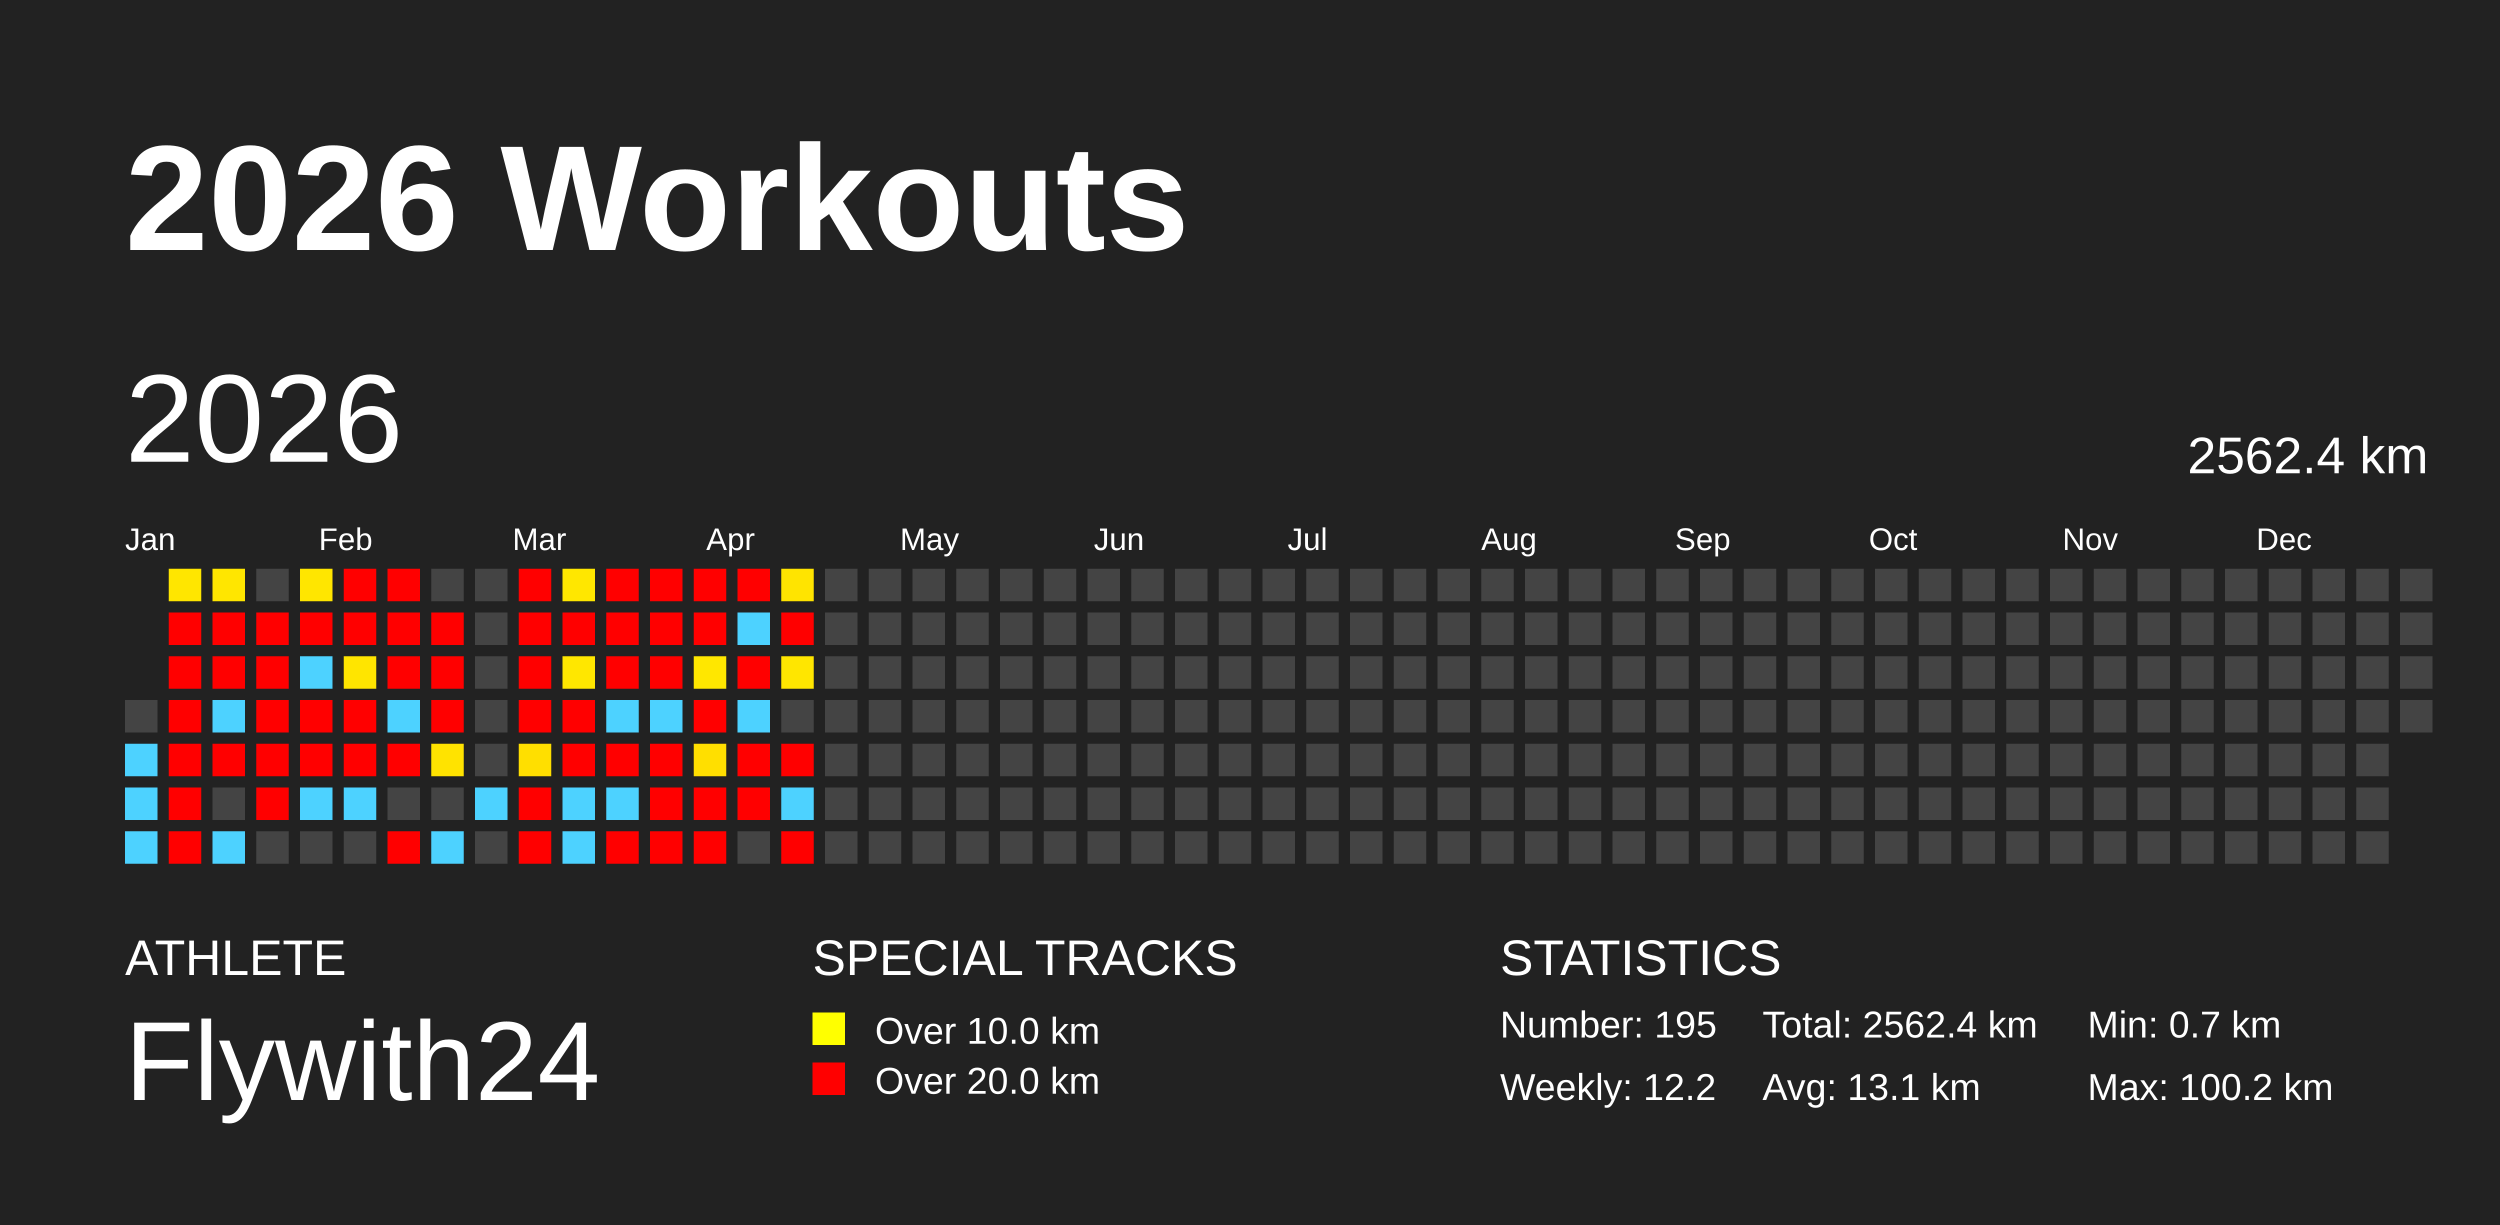
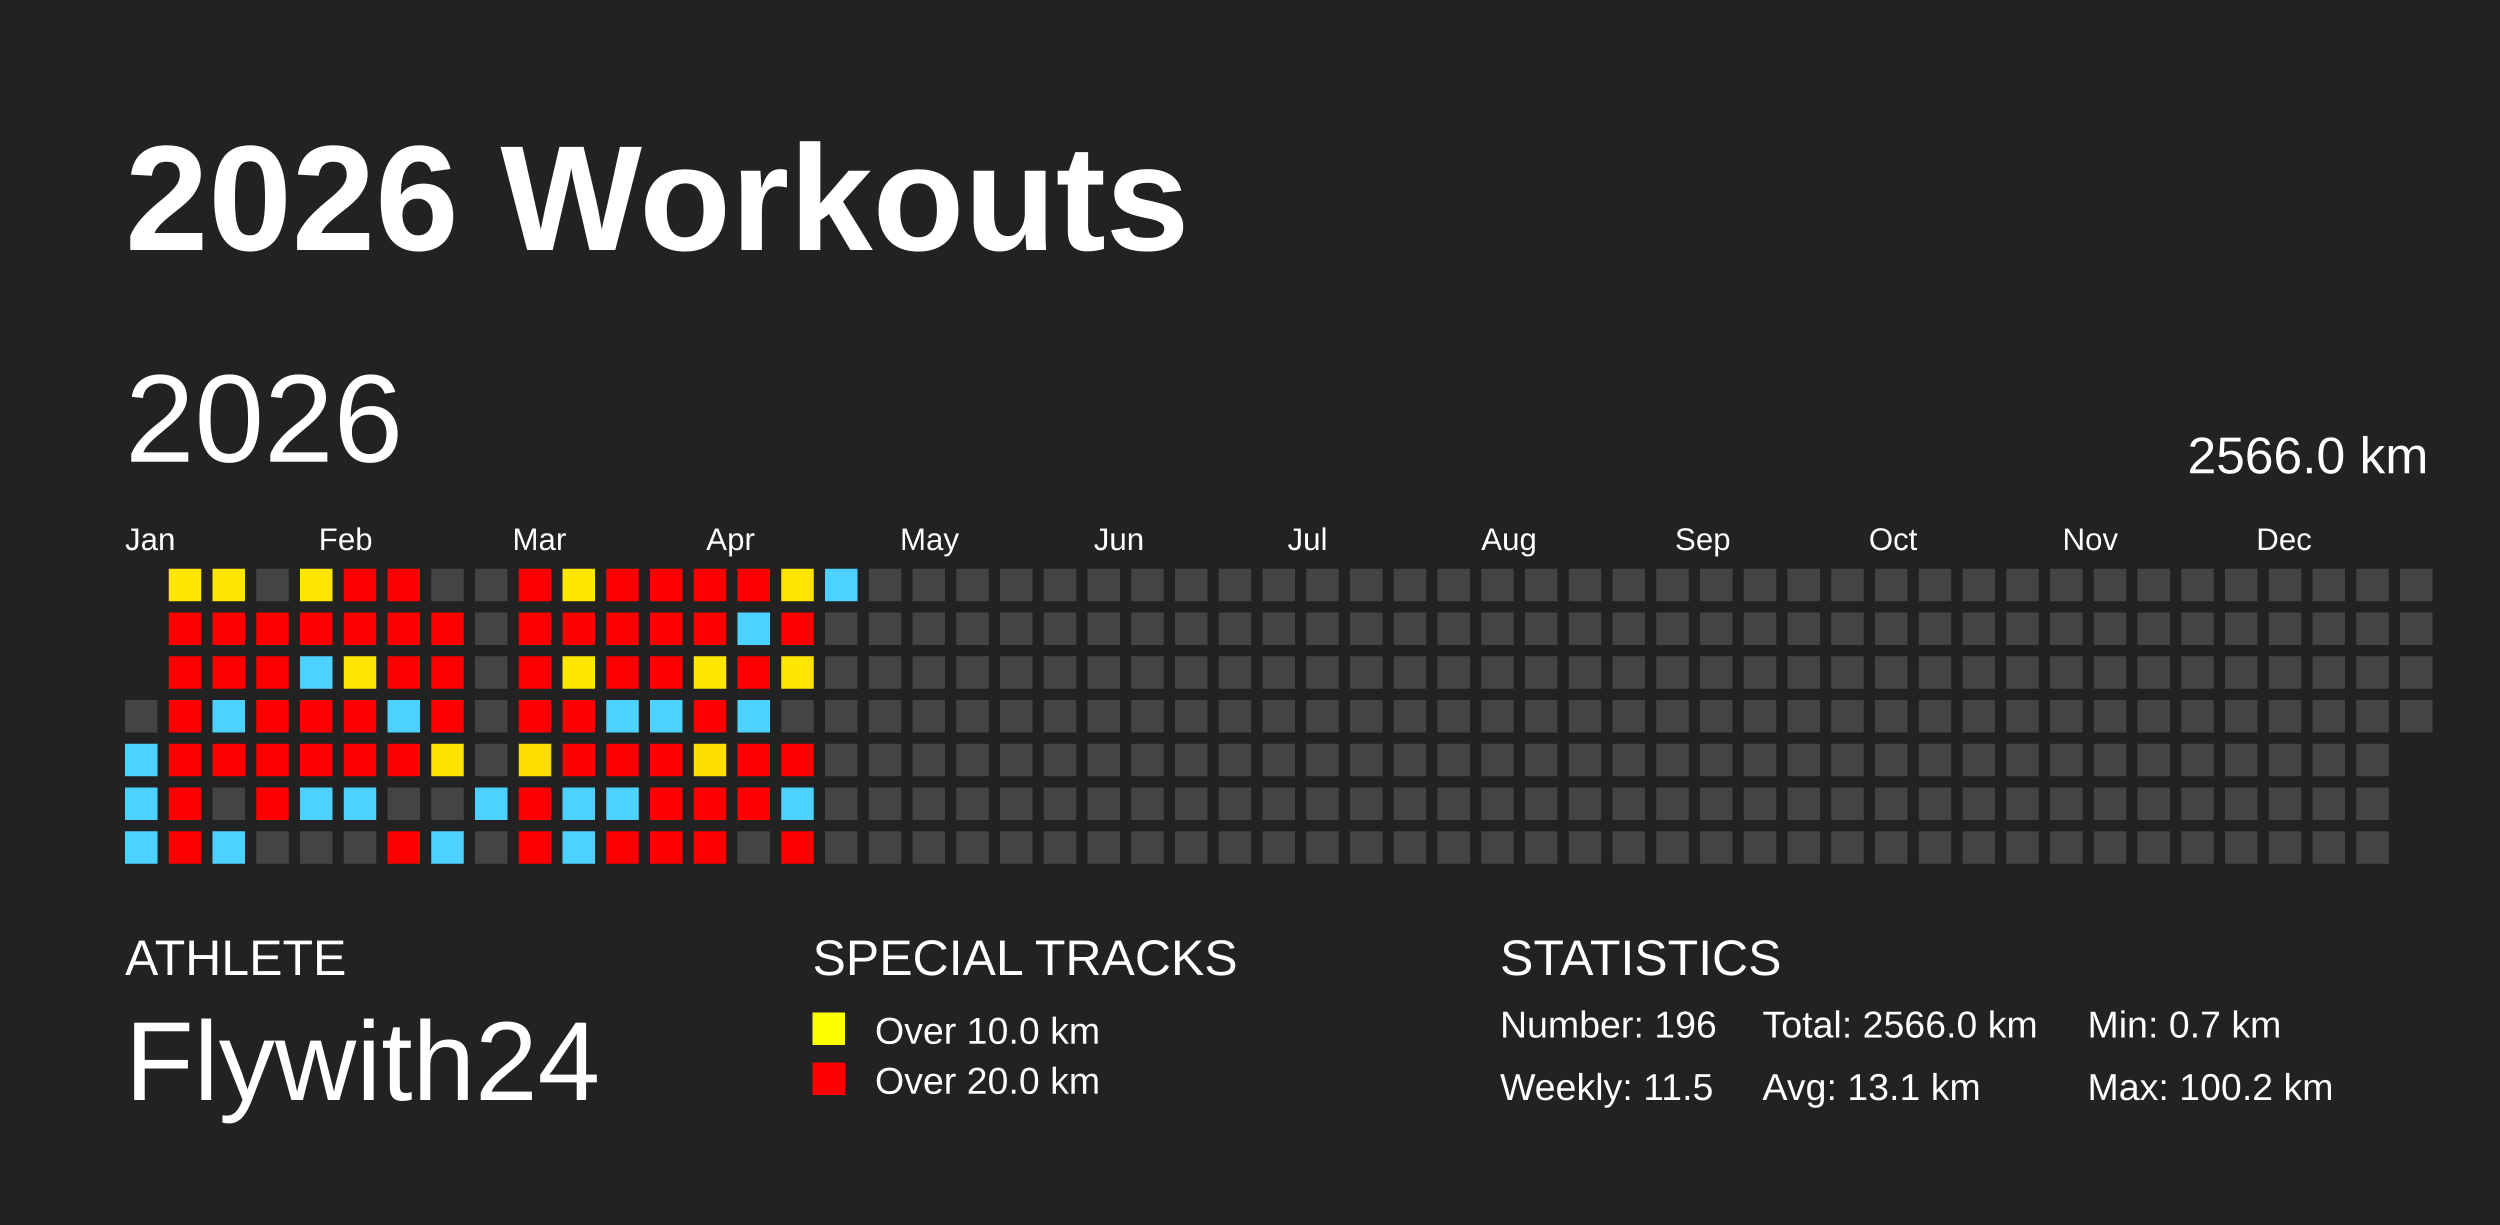
<svg xmlns="http://www.w3.org/2000/svg" baseProfile="full" height="98mm" version="1.1" viewBox="0,0,200,98" width="200mm">
  <defs />
  <rect fill="#222222" height="98" width="200" x="0" y="0" />
  <text fill="#FFFFFF" style="font-size:12px; font-family:Arial; font-weight:bold;" x="10" y="20">2026 Workouts</text>
  <text fill="#FFFFFF" style="font-size:4px; font-family:Arial" x="10" y="78">ATHLETE</text>
  <text fill="#FFFFFF" style="font-size:9px; font-family:Arial" x="10" y="88">Flywith24</text>
  <text fill="#FFFFFF" style="font-size:4px; font-family:Arial" x="65" y="78">SPECIAL TRACKS</text>
  <rect fill="yellow" height="2.6" width="2.6" x="65" y="81" />
  <text fill="#FFFFFF" style="font-size:3px; font-family:Arial" x="70" y="83.5">Over 10.0 km</text>
  <rect fill="red" height="2.6" width="2.6" x="65" y="85" />
  <text fill="#FFFFFF" style="font-size:3px; font-family:Arial" x="70" y="87.5">Over 20.0 km</text>
  <text fill="#FFFFFF" style="font-size:4px; font-family:Arial" x="120" y="78">STATISTICS</text>
-   <text fill="#FFFFFF" style="font-size:3px; font-family:Arial" x="120" y="83">Number: 195</text>
-   <text fill="#FFFFFF" style="font-size:3px; font-family:Arial" x="120" y="88">Weekly: 12.2</text>
-   <text fill="#FFFFFF" style="font-size:3px; font-family:Arial" x="141" y="83">Total: 2562.4 km</text>
+   <text fill="#FFFFFF" style="font-size:3px; font-family:Arial" x="120" y="83">Number: 196</text>
+   <text fill="#FFFFFF" style="font-size:3px; font-family:Arial" x="120" y="88">Weekly: 11.5</text>
+   <text fill="#FFFFFF" style="font-size:3px; font-family:Arial" x="141" y="83">Total: 2566.0 km</text>
  <text fill="#FFFFFF" style="font-size:3px; font-family:Arial" x="141" y="88">Avg: 13.1 km</text>
  <text fill="#FFFFFF" style="font-size:3px; font-family:Arial" x="167" y="83">Min: 0.7 km</text>
  <text fill="#FFFFFF" style="font-size:3px; font-family:Arial" x="167" y="88">Max: 100.2 km</text>
  <text dominant-baseline="hanging" fill="#FFFFFF" style="font-size:10.0px; font-family:Arial;" x="10" y="30">2026</text>
-   <text dominant-baseline="hanging" fill="#FFFFFF" style="font-size:4.125px; font-family:Arial;" x="175" y="35">2562.4 km</text>
+   <text dominant-baseline="hanging" fill="#FFFFFF" style="font-size:4.125px; font-family:Arial;" x="175" y="35">2566.0 km</text>
  <text fill="#FFFFFF" style="font-size:2.5px; font-family:Arial" x="10.0" y="44">Jan</text>
  <text fill="#FFFFFF" style="font-size:2.5px; font-family:Arial" x="25.5" y="44">Feb</text>
  <text fill="#FFFFFF" style="font-size:2.5px; font-family:Arial" x="41.0" y="44">Mar</text>
  <text fill="#FFFFFF" style="font-size:2.5px; font-family:Arial" x="56.5" y="44">Apr</text>
  <text fill="#FFFFFF" style="font-size:2.5px; font-family:Arial" x="72.0" y="44">May</text>
  <text fill="#FFFFFF" style="font-size:2.5px; font-family:Arial" x="87.5" y="44">Jun</text>
  <text fill="#FFFFFF" style="font-size:2.5px; font-family:Arial" x="103.0" y="44">Jul</text>
  <text fill="#FFFFFF" style="font-size:2.5px; font-family:Arial" x="118.5" y="44">Aug</text>
  <text fill="#FFFFFF" style="font-size:2.5px; font-family:Arial" x="134.0" y="44">Sep</text>
  <text fill="#FFFFFF" style="font-size:2.5px; font-family:Arial" x="149.5" y="44">Oct</text>
  <text fill="#FFFFFF" style="font-size:2.5px; font-family:Arial" x="165.0" y="44">Nov</text>
  <text fill="#FFFFFF" style="font-size:2.5px; font-family:Arial" x="180.5" y="44">Dec</text>
  <rect fill="#444444" height="2.6" width="2.6" x="10.0" y="56.0" />
  <rect fill="#4dd2ff" height="2.6" width="2.6" x="10.0" y="59.5" />
  <rect fill="#4dd2ff" height="2.6" width="2.6" x="10.0" y="63.0" />
  <rect fill="#4dd2ff" height="2.6" width="2.6" x="10.0" y="66.5" />
  <rect fill="#ffe600" height="2.6" width="2.6" x="13.5" y="45.5" />
  <rect fill="red" height="2.6" width="2.6" x="13.5" y="49.0" />
  <rect fill="red" height="2.6" width="2.6" x="13.5" y="52.5" />
  <rect fill="red" height="2.6" width="2.6" x="13.5" y="56.0" />
  <rect fill="red" height="2.6" width="2.6" x="13.5" y="59.5" />
  <rect fill="red" height="2.6" width="2.6" x="13.5" y="63.0" />
  <rect fill="red" height="2.6" width="2.6" x="13.5" y="66.5" />
  <rect fill="#ffe600" height="2.6" width="2.6" x="17.0" y="45.5" />
  <rect fill="red" height="2.6" width="2.6" x="17.0" y="49.0" />
  <rect fill="red" height="2.6" width="2.6" x="17.0" y="52.5" />
  <rect fill="#4dd2ff" height="2.6" width="2.6" x="17.0" y="56.0" />
  <rect fill="red" height="2.6" width="2.6" x="17.0" y="59.5" />
  <rect fill="#444444" height="2.6" width="2.6" x="17.0" y="63.0" />
  <rect fill="#4dd2ff" height="2.6" width="2.6" x="17.0" y="66.5" />
  <rect fill="#444444" height="2.6" width="2.6" x="20.5" y="45.5" />
  <rect fill="red" height="2.6" width="2.6" x="20.5" y="49.0" />
  <rect fill="red" height="2.6" width="2.6" x="20.5" y="52.5" />
  <rect fill="red" height="2.6" width="2.6" x="20.5" y="56.0" />
  <rect fill="red" height="2.6" width="2.6" x="20.5" y="59.5" />
  <rect fill="red" height="2.6" width="2.6" x="20.5" y="63.0" />
  <rect fill="#444444" height="2.6" width="2.6" x="20.5" y="66.5" />
  <rect fill="#ffe600" height="2.6" width="2.6" x="24.0" y="45.5" />
  <rect fill="red" height="2.6" width="2.6" x="24.0" y="49.0" />
  <rect fill="#4dd2ff" height="2.6" width="2.6" x="24.0" y="52.5" />
  <rect fill="red" height="2.6" width="2.6" x="24.0" y="56.0" />
  <rect fill="red" height="2.6" width="2.6" x="24.0" y="59.5" />
  <rect fill="#4dd2ff" height="2.6" width="2.6" x="24.0" y="63.0" />
  <rect fill="#444444" height="2.6" width="2.6" x="24.0" y="66.5" />
  <rect fill="red" height="2.6" width="2.6" x="27.5" y="45.5" />
  <rect fill="red" height="2.6" width="2.6" x="27.5" y="49.0" />
  <rect fill="#ffe500" height="2.6" width="2.6" x="27.5" y="52.5" />
  <rect fill="red" height="2.6" width="2.6" x="27.5" y="56.0" />
  <rect fill="red" height="2.6" width="2.6" x="27.5" y="59.5" />
  <rect fill="#4dd2ff" height="2.6" width="2.6" x="27.5" y="63.0" />
  <rect fill="#444444" height="2.6" width="2.6" x="27.5" y="66.5" />
  <rect fill="red" height="2.6" width="2.6" x="31.0" y="45.5" />
  <rect fill="red" height="2.6" width="2.6" x="31.0" y="49.0" />
  <rect fill="red" height="2.6" width="2.6" x="31.0" y="52.5" />
  <rect fill="#4dd2ff" height="2.6" width="2.6" x="31.0" y="56.0" />
  <rect fill="red" height="2.6" width="2.6" x="31.0" y="59.5" />
  <rect fill="#444444" height="2.6" width="2.6" x="31.0" y="63.0" />
  <rect fill="red" height="2.6" width="2.6" x="31.0" y="66.5" />
  <rect fill="#444444" height="2.6" width="2.6" x="34.5" y="45.5" />
  <rect fill="red" height="2.6" width="2.6" x="34.5" y="49.0" />
  <rect fill="red" height="2.6" width="2.6" x="34.5" y="52.5" />
  <rect fill="red" height="2.6" width="2.6" x="34.5" y="56.0" />
  <rect fill="#ffe300" height="2.6" width="2.6" x="34.5" y="59.5" />
  <rect fill="#444444" height="2.6" width="2.6" x="34.5" y="63.0" />
  <rect fill="#4dd2ff" height="2.6" width="2.6" x="34.5" y="66.5" />
  <rect fill="#444444" height="2.6" width="2.6" x="38.0" y="45.5" />
  <rect fill="#444444" height="2.6" width="2.6" x="38.0" y="49.0" />
  <rect fill="#444444" height="2.6" width="2.6" x="38.0" y="52.5" />
  <rect fill="#444444" height="2.6" width="2.6" x="38.0" y="56.0" />
  <rect fill="#444444" height="2.6" width="2.6" x="38.0" y="59.5" />
  <rect fill="#4dd2ff" height="2.6" width="2.6" x="38.0" y="63.0" />
  <rect fill="#444444" height="2.6" width="2.6" x="38.0" y="66.5" />
  <rect fill="red" height="2.6" width="2.6" x="41.5" y="45.5" />
  <rect fill="red" height="2.6" width="2.6" x="41.5" y="49.0" />
  <rect fill="red" height="2.6" width="2.6" x="41.5" y="52.5" />
  <rect fill="red" height="2.6" width="2.6" x="41.5" y="56.0" />
  <rect fill="#ffdf00" height="2.6" width="2.6" x="41.5" y="59.5" />
  <rect fill="red" height="2.6" width="2.6" x="41.5" y="63.0" />
  <rect fill="red" height="2.6" width="2.6" x="41.5" y="66.5" />
  <rect fill="#ffe700" height="2.6" width="2.6" x="45.0" y="45.5" />
  <rect fill="red" height="2.6" width="2.6" x="45.0" y="49.0" />
  <rect fill="#ffe700" height="2.6" width="2.6" x="45.0" y="52.5" />
  <rect fill="red" height="2.6" width="2.6" x="45.0" y="56.0" />
  <rect fill="red" height="2.6" width="2.6" x="45.0" y="59.5" />
  <rect fill="#4dd2ff" height="2.6" width="2.6" x="45.0" y="63.0" />
  <rect fill="#4dd2ff" height="2.6" width="2.6" x="45.0" y="66.5" />
  <rect fill="red" height="2.6" width="2.6" x="48.5" y="45.5" />
  <rect fill="red" height="2.6" width="2.6" x="48.5" y="49.0" />
  <rect fill="red" height="2.6" width="2.6" x="48.5" y="52.5" />
  <rect fill="#4dd2ff" height="2.6" width="2.6" x="48.5" y="56.0" />
  <rect fill="red" height="2.6" width="2.6" x="48.5" y="59.5" />
  <rect fill="#4dd2ff" height="2.6" width="2.6" x="48.5" y="63.0" />
  <rect fill="red" height="2.6" width="2.6" x="48.5" y="66.5" />
  <rect fill="red" height="2.6" width="2.6" x="52.0" y="45.5" />
  <rect fill="red" height="2.6" width="2.6" x="52.0" y="49.0" />
  <rect fill="red" height="2.6" width="2.6" x="52.0" y="52.5" />
  <rect fill="#4dd2ff" height="2.6" width="2.6" x="52.0" y="56.0" />
  <rect fill="red" height="2.6" width="2.6" x="52.0" y="59.5" />
  <rect fill="red" height="2.6" width="2.6" x="52.0" y="63.0" />
  <rect fill="red" height="2.6" width="2.6" x="52.0" y="66.5" />
  <rect fill="red" height="2.6" width="2.6" x="55.5" y="45.5" />
  <rect fill="red" height="2.6" width="2.6" x="55.5" y="49.0" />
  <rect fill="#ffe700" height="2.6" width="2.6" x="55.5" y="52.5" />
  <rect fill="red" height="2.6" width="2.6" x="55.5" y="56.0" />
  <rect fill="#ffdf00" height="2.6" width="2.6" x="55.5" y="59.5" />
  <rect fill="red" height="2.6" width="2.6" x="55.5" y="63.0" />
  <rect fill="red" height="2.6" width="2.6" x="55.5" y="66.5" />
  <rect fill="red" height="2.6" width="2.6" x="59.0" y="45.5" />
  <rect fill="#4dd2ff" height="2.6" width="2.6" x="59.0" y="49.0" />
  <rect fill="red" height="2.6" width="2.6" x="59.0" y="52.5" />
  <rect fill="#4dd2ff" height="2.6" width="2.6" x="59.0" y="56.0" />
  <rect fill="red" height="2.6" width="2.6" x="59.0" y="59.5" />
  <rect fill="red" height="2.6" width="2.6" x="59.0" y="63.0" />
  <rect fill="#444444" height="2.6" width="2.6" x="59.0" y="66.5" />
  <rect fill="#ffe400" height="2.6" width="2.6" x="62.5" y="45.5" />
  <rect fill="red" height="2.6" width="2.6" x="62.5" y="49.0" />
  <rect fill="#ffe600" height="2.6" width="2.6" x="62.5" y="52.5" />
  <rect fill="#444444" height="2.6" width="2.6" x="62.5" y="56.0" />
  <rect fill="red" height="2.6" width="2.6" x="62.5" y="59.5" />
  <rect fill="#4dd2ff" height="2.6" width="2.6" x="62.5" y="63.0" />
  <rect fill="red" height="2.6" width="2.6" x="62.5" y="66.5" />
-   <rect fill="#444444" height="2.6" width="2.6" x="66.0" y="45.5" />
+   <rect fill="#4dd2ff" height="2.6" width="2.6" x="66.0" y="45.5" />
  <rect fill="#444444" height="2.6" width="2.6" x="66.0" y="49.0" />
  <rect fill="#444444" height="2.6" width="2.6" x="66.0" y="52.5" />
  <rect fill="#444444" height="2.6" width="2.6" x="66.0" y="56.0" />
  <rect fill="#444444" height="2.6" width="2.6" x="66.0" y="59.5" />
  <rect fill="#444444" height="2.6" width="2.6" x="66.0" y="63.0" />
  <rect fill="#444444" height="2.6" width="2.6" x="66.0" y="66.5" />
  <rect fill="#444444" height="2.6" width="2.6" x="69.5" y="45.5" />
  <rect fill="#444444" height="2.6" width="2.6" x="69.5" y="49.0" />
  <rect fill="#444444" height="2.6" width="2.6" x="69.5" y="52.5" />
  <rect fill="#444444" height="2.6" width="2.6" x="69.5" y="56.0" />
  <rect fill="#444444" height="2.6" width="2.6" x="69.5" y="59.5" />
  <rect fill="#444444" height="2.6" width="2.6" x="69.5" y="63.0" />
  <rect fill="#444444" height="2.6" width="2.6" x="69.5" y="66.5" />
  <rect fill="#444444" height="2.6" width="2.6" x="73.0" y="45.5" />
  <rect fill="#444444" height="2.6" width="2.6" x="73.0" y="49.0" />
  <rect fill="#444444" height="2.6" width="2.6" x="73.0" y="52.5" />
  <rect fill="#444444" height="2.6" width="2.6" x="73.0" y="56.0" />
  <rect fill="#444444" height="2.6" width="2.6" x="73.0" y="59.5" />
  <rect fill="#444444" height="2.6" width="2.6" x="73.0" y="63.0" />
  <rect fill="#444444" height="2.6" width="2.6" x="73.0" y="66.5" />
  <rect fill="#444444" height="2.6" width="2.6" x="76.5" y="45.5" />
  <rect fill="#444444" height="2.6" width="2.6" x="76.5" y="49.0" />
  <rect fill="#444444" height="2.6" width="2.6" x="76.5" y="52.5" />
  <rect fill="#444444" height="2.6" width="2.6" x="76.5" y="56.0" />
  <rect fill="#444444" height="2.6" width="2.6" x="76.5" y="59.5" />
  <rect fill="#444444" height="2.6" width="2.6" x="76.5" y="63.0" />
  <rect fill="#444444" height="2.6" width="2.6" x="76.5" y="66.5" />
  <rect fill="#444444" height="2.6" width="2.6" x="80.0" y="45.5" />
  <rect fill="#444444" height="2.6" width="2.6" x="80.0" y="49.0" />
  <rect fill="#444444" height="2.6" width="2.6" x="80.0" y="52.5" />
  <rect fill="#444444" height="2.6" width="2.6" x="80.0" y="56.0" />
  <rect fill="#444444" height="2.6" width="2.6" x="80.0" y="59.5" />
  <rect fill="#444444" height="2.6" width="2.6" x="80.0" y="63.0" />
  <rect fill="#444444" height="2.6" width="2.6" x="80.0" y="66.5" />
  <rect fill="#444444" height="2.6" width="2.6" x="83.5" y="45.5" />
  <rect fill="#444444" height="2.6" width="2.6" x="83.5" y="49.0" />
  <rect fill="#444444" height="2.6" width="2.6" x="83.5" y="52.5" />
  <rect fill="#444444" height="2.6" width="2.6" x="83.5" y="56.0" />
  <rect fill="#444444" height="2.6" width="2.6" x="83.5" y="59.5" />
  <rect fill="#444444" height="2.6" width="2.6" x="83.5" y="63.0" />
  <rect fill="#444444" height="2.6" width="2.6" x="83.5" y="66.5" />
  <rect fill="#444444" height="2.6" width="2.6" x="87.0" y="45.5" />
  <rect fill="#444444" height="2.6" width="2.6" x="87.0" y="49.0" />
  <rect fill="#444444" height="2.6" width="2.6" x="87.0" y="52.5" />
  <rect fill="#444444" height="2.6" width="2.6" x="87.0" y="56.0" />
  <rect fill="#444444" height="2.6" width="2.6" x="87.0" y="59.5" />
  <rect fill="#444444" height="2.6" width="2.6" x="87.0" y="63.0" />
  <rect fill="#444444" height="2.6" width="2.6" x="87.0" y="66.5" />
  <rect fill="#444444" height="2.6" width="2.6" x="90.5" y="45.5" />
  <rect fill="#444444" height="2.6" width="2.6" x="90.5" y="49.0" />
  <rect fill="#444444" height="2.6" width="2.6" x="90.5" y="52.5" />
  <rect fill="#444444" height="2.6" width="2.6" x="90.5" y="56.0" />
  <rect fill="#444444" height="2.6" width="2.6" x="90.5" y="59.5" />
  <rect fill="#444444" height="2.6" width="2.6" x="90.5" y="63.0" />
  <rect fill="#444444" height="2.6" width="2.6" x="90.5" y="66.5" />
  <rect fill="#444444" height="2.6" width="2.6" x="94.0" y="45.5" />
  <rect fill="#444444" height="2.6" width="2.6" x="94.0" y="49.0" />
  <rect fill="#444444" height="2.6" width="2.6" x="94.0" y="52.5" />
  <rect fill="#444444" height="2.6" width="2.6" x="94.0" y="56.0" />
  <rect fill="#444444" height="2.6" width="2.6" x="94.0" y="59.5" />
  <rect fill="#444444" height="2.6" width="2.6" x="94.0" y="63.0" />
  <rect fill="#444444" height="2.6" width="2.6" x="94.0" y="66.5" />
  <rect fill="#444444" height="2.6" width="2.6" x="97.5" y="45.5" />
  <rect fill="#444444" height="2.6" width="2.6" x="97.5" y="49.0" />
  <rect fill="#444444" height="2.6" width="2.6" x="97.5" y="52.5" />
  <rect fill="#444444" height="2.6" width="2.6" x="97.5" y="56.0" />
  <rect fill="#444444" height="2.6" width="2.6" x="97.5" y="59.5" />
  <rect fill="#444444" height="2.6" width="2.6" x="97.5" y="63.0" />
  <rect fill="#444444" height="2.6" width="2.6" x="97.5" y="66.5" />
  <rect fill="#444444" height="2.6" width="2.6" x="101.0" y="45.5" />
  <rect fill="#444444" height="2.6" width="2.6" x="101.0" y="49.0" />
  <rect fill="#444444" height="2.6" width="2.6" x="101.0" y="52.5" />
  <rect fill="#444444" height="2.6" width="2.6" x="101.0" y="56.0" />
  <rect fill="#444444" height="2.6" width="2.6" x="101.0" y="59.5" />
  <rect fill="#444444" height="2.6" width="2.6" x="101.0" y="63.0" />
  <rect fill="#444444" height="2.6" width="2.6" x="101.0" y="66.5" />
  <rect fill="#444444" height="2.6" width="2.6" x="104.5" y="45.5" />
  <rect fill="#444444" height="2.6" width="2.6" x="104.5" y="49.0" />
  <rect fill="#444444" height="2.6" width="2.6" x="104.5" y="52.5" />
  <rect fill="#444444" height="2.6" width="2.6" x="104.5" y="56.0" />
  <rect fill="#444444" height="2.6" width="2.6" x="104.5" y="59.5" />
  <rect fill="#444444" height="2.6" width="2.6" x="104.5" y="63.0" />
  <rect fill="#444444" height="2.6" width="2.6" x="104.5" y="66.5" />
  <rect fill="#444444" height="2.6" width="2.6" x="108.0" y="45.5" />
  <rect fill="#444444" height="2.6" width="2.6" x="108.0" y="49.0" />
  <rect fill="#444444" height="2.6" width="2.6" x="108.0" y="52.5" />
  <rect fill="#444444" height="2.6" width="2.6" x="108.0" y="56.0" />
  <rect fill="#444444" height="2.6" width="2.6" x="108.0" y="59.5" />
  <rect fill="#444444" height="2.6" width="2.6" x="108.0" y="63.0" />
  <rect fill="#444444" height="2.6" width="2.6" x="108.0" y="66.5" />
  <rect fill="#444444" height="2.6" width="2.6" x="111.5" y="45.5" />
  <rect fill="#444444" height="2.6" width="2.6" x="111.5" y="49.0" />
  <rect fill="#444444" height="2.6" width="2.6" x="111.5" y="52.5" />
  <rect fill="#444444" height="2.6" width="2.6" x="111.5" y="56.0" />
  <rect fill="#444444" height="2.6" width="2.6" x="111.5" y="59.5" />
  <rect fill="#444444" height="2.6" width="2.6" x="111.5" y="63.0" />
  <rect fill="#444444" height="2.6" width="2.6" x="111.5" y="66.5" />
  <rect fill="#444444" height="2.6" width="2.6" x="115.0" y="45.5" />
  <rect fill="#444444" height="2.6" width="2.6" x="115.0" y="49.0" />
  <rect fill="#444444" height="2.6" width="2.6" x="115.0" y="52.5" />
  <rect fill="#444444" height="2.6" width="2.6" x="115.0" y="56.0" />
  <rect fill="#444444" height="2.6" width="2.6" x="115.0" y="59.5" />
  <rect fill="#444444" height="2.6" width="2.6" x="115.0" y="63.0" />
  <rect fill="#444444" height="2.6" width="2.6" x="115.0" y="66.5" />
  <rect fill="#444444" height="2.6" width="2.6" x="118.5" y="45.5" />
  <rect fill="#444444" height="2.6" width="2.6" x="118.5" y="49.0" />
  <rect fill="#444444" height="2.6" width="2.6" x="118.5" y="52.5" />
  <rect fill="#444444" height="2.6" width="2.6" x="118.5" y="56.0" />
  <rect fill="#444444" height="2.6" width="2.6" x="118.5" y="59.5" />
  <rect fill="#444444" height="2.6" width="2.6" x="118.5" y="63.0" />
  <rect fill="#444444" height="2.6" width="2.6" x="118.5" y="66.5" />
  <rect fill="#444444" height="2.6" width="2.6" x="122.0" y="45.5" />
  <rect fill="#444444" height="2.6" width="2.6" x="122.0" y="49.0" />
  <rect fill="#444444" height="2.6" width="2.6" x="122.0" y="52.5" />
  <rect fill="#444444" height="2.6" width="2.6" x="122.0" y="56.0" />
  <rect fill="#444444" height="2.6" width="2.6" x="122.0" y="59.5" />
  <rect fill="#444444" height="2.6" width="2.6" x="122.0" y="63.0" />
  <rect fill="#444444" height="2.6" width="2.6" x="122.0" y="66.5" />
  <rect fill="#444444" height="2.6" width="2.6" x="125.5" y="45.5" />
  <rect fill="#444444" height="2.6" width="2.6" x="125.5" y="49.0" />
  <rect fill="#444444" height="2.6" width="2.6" x="125.5" y="52.5" />
  <rect fill="#444444" height="2.6" width="2.6" x="125.5" y="56.0" />
  <rect fill="#444444" height="2.6" width="2.6" x="125.5" y="59.5" />
  <rect fill="#444444" height="2.6" width="2.6" x="125.5" y="63.0" />
  <rect fill="#444444" height="2.6" width="2.6" x="125.5" y="66.5" />
  <rect fill="#444444" height="2.6" width="2.6" x="129.0" y="45.5" />
  <rect fill="#444444" height="2.6" width="2.6" x="129.0" y="49.0" />
  <rect fill="#444444" height="2.6" width="2.6" x="129.0" y="52.5" />
  <rect fill="#444444" height="2.6" width="2.6" x="129.0" y="56.0" />
  <rect fill="#444444" height="2.6" width="2.6" x="129.0" y="59.5" />
  <rect fill="#444444" height="2.6" width="2.6" x="129.0" y="63.0" />
  <rect fill="#444444" height="2.6" width="2.6" x="129.0" y="66.5" />
  <rect fill="#444444" height="2.6" width="2.6" x="132.5" y="45.5" />
  <rect fill="#444444" height="2.6" width="2.6" x="132.5" y="49.0" />
  <rect fill="#444444" height="2.6" width="2.6" x="132.5" y="52.5" />
  <rect fill="#444444" height="2.6" width="2.6" x="132.5" y="56.0" />
  <rect fill="#444444" height="2.6" width="2.6" x="132.5" y="59.5" />
  <rect fill="#444444" height="2.6" width="2.6" x="132.5" y="63.0" />
  <rect fill="#444444" height="2.6" width="2.6" x="132.5" y="66.5" />
  <rect fill="#444444" height="2.6" width="2.6" x="136.0" y="45.5" />
  <rect fill="#444444" height="2.6" width="2.6" x="136.0" y="49.0" />
  <rect fill="#444444" height="2.6" width="2.6" x="136.0" y="52.5" />
  <rect fill="#444444" height="2.6" width="2.6" x="136.0" y="56.0" />
  <rect fill="#444444" height="2.6" width="2.6" x="136.0" y="59.5" />
  <rect fill="#444444" height="2.6" width="2.6" x="136.0" y="63.0" />
  <rect fill="#444444" height="2.6" width="2.6" x="136.0" y="66.5" />
  <rect fill="#444444" height="2.6" width="2.6" x="139.5" y="45.5" />
  <rect fill="#444444" height="2.6" width="2.6" x="139.5" y="49.0" />
  <rect fill="#444444" height="2.6" width="2.6" x="139.5" y="52.5" />
  <rect fill="#444444" height="2.6" width="2.6" x="139.5" y="56.0" />
  <rect fill="#444444" height="2.6" width="2.6" x="139.5" y="59.5" />
  <rect fill="#444444" height="2.6" width="2.6" x="139.5" y="63.0" />
  <rect fill="#444444" height="2.6" width="2.6" x="139.5" y="66.5" />
  <rect fill="#444444" height="2.6" width="2.6" x="143.0" y="45.5" />
  <rect fill="#444444" height="2.6" width="2.6" x="143.0" y="49.0" />
  <rect fill="#444444" height="2.6" width="2.6" x="143.0" y="52.5" />
  <rect fill="#444444" height="2.6" width="2.6" x="143.0" y="56.0" />
  <rect fill="#444444" height="2.6" width="2.6" x="143.0" y="59.5" />
  <rect fill="#444444" height="2.6" width="2.6" x="143.0" y="63.0" />
  <rect fill="#444444" height="2.6" width="2.6" x="143.0" y="66.5" />
  <rect fill="#444444" height="2.6" width="2.6" x="146.5" y="45.5" />
  <rect fill="#444444" height="2.6" width="2.6" x="146.5" y="49.0" />
  <rect fill="#444444" height="2.6" width="2.6" x="146.5" y="52.5" />
  <rect fill="#444444" height="2.6" width="2.6" x="146.5" y="56.0" />
  <rect fill="#444444" height="2.6" width="2.6" x="146.5" y="59.5" />
  <rect fill="#444444" height="2.6" width="2.6" x="146.5" y="63.0" />
  <rect fill="#444444" height="2.6" width="2.6" x="146.5" y="66.5" />
  <rect fill="#444444" height="2.6" width="2.6" x="150.0" y="45.5" />
  <rect fill="#444444" height="2.6" width="2.6" x="150.0" y="49.0" />
  <rect fill="#444444" height="2.6" width="2.6" x="150.0" y="52.5" />
  <rect fill="#444444" height="2.6" width="2.6" x="150.0" y="56.0" />
  <rect fill="#444444" height="2.6" width="2.6" x="150.0" y="59.5" />
  <rect fill="#444444" height="2.6" width="2.6" x="150.0" y="63.0" />
  <rect fill="#444444" height="2.6" width="2.6" x="150.0" y="66.5" />
  <rect fill="#444444" height="2.6" width="2.6" x="153.5" y="45.5" />
  <rect fill="#444444" height="2.6" width="2.6" x="153.5" y="49.0" />
  <rect fill="#444444" height="2.6" width="2.6" x="153.5" y="52.5" />
  <rect fill="#444444" height="2.6" width="2.6" x="153.5" y="56.0" />
  <rect fill="#444444" height="2.6" width="2.6" x="153.5" y="59.5" />
  <rect fill="#444444" height="2.6" width="2.6" x="153.5" y="63.0" />
  <rect fill="#444444" height="2.6" width="2.6" x="153.5" y="66.5" />
  <rect fill="#444444" height="2.6" width="2.6" x="157.0" y="45.5" />
  <rect fill="#444444" height="2.6" width="2.6" x="157.0" y="49.0" />
  <rect fill="#444444" height="2.6" width="2.6" x="157.0" y="52.5" />
  <rect fill="#444444" height="2.6" width="2.6" x="157.0" y="56.0" />
  <rect fill="#444444" height="2.6" width="2.6" x="157.0" y="59.5" />
  <rect fill="#444444" height="2.6" width="2.6" x="157.0" y="63.0" />
  <rect fill="#444444" height="2.6" width="2.6" x="157.0" y="66.5" />
  <rect fill="#444444" height="2.6" width="2.6" x="160.5" y="45.5" />
  <rect fill="#444444" height="2.6" width="2.6" x="160.5" y="49.0" />
  <rect fill="#444444" height="2.6" width="2.6" x="160.5" y="52.5" />
  <rect fill="#444444" height="2.6" width="2.6" x="160.5" y="56.0" />
  <rect fill="#444444" height="2.6" width="2.6" x="160.5" y="59.5" />
  <rect fill="#444444" height="2.6" width="2.6" x="160.5" y="63.0" />
  <rect fill="#444444" height="2.6" width="2.6" x="160.5" y="66.5" />
  <rect fill="#444444" height="2.6" width="2.6" x="164.0" y="45.5" />
  <rect fill="#444444" height="2.6" width="2.6" x="164.0" y="49.0" />
  <rect fill="#444444" height="2.6" width="2.6" x="164.0" y="52.5" />
  <rect fill="#444444" height="2.6" width="2.6" x="164.0" y="56.0" />
  <rect fill="#444444" height="2.6" width="2.6" x="164.0" y="59.5" />
  <rect fill="#444444" height="2.6" width="2.6" x="164.0" y="63.0" />
  <rect fill="#444444" height="2.6" width="2.6" x="164.0" y="66.5" />
  <rect fill="#444444" height="2.6" width="2.6" x="167.5" y="45.5" />
  <rect fill="#444444" height="2.6" width="2.6" x="167.5" y="49.0" />
  <rect fill="#444444" height="2.6" width="2.6" x="167.5" y="52.5" />
  <rect fill="#444444" height="2.6" width="2.6" x="167.5" y="56.0" />
  <rect fill="#444444" height="2.6" width="2.6" x="167.5" y="59.5" />
  <rect fill="#444444" height="2.6" width="2.6" x="167.5" y="63.0" />
  <rect fill="#444444" height="2.6" width="2.6" x="167.5" y="66.5" />
  <rect fill="#444444" height="2.6" width="2.6" x="171.0" y="45.5" />
  <rect fill="#444444" height="2.6" width="2.6" x="171.0" y="49.0" />
  <rect fill="#444444" height="2.6" width="2.6" x="171.0" y="52.5" />
  <rect fill="#444444" height="2.6" width="2.6" x="171.0" y="56.0" />
  <rect fill="#444444" height="2.6" width="2.6" x="171.0" y="59.5" />
  <rect fill="#444444" height="2.6" width="2.6" x="171.0" y="63.0" />
  <rect fill="#444444" height="2.6" width="2.6" x="171.0" y="66.5" />
  <rect fill="#444444" height="2.6" width="2.6" x="174.5" y="45.5" />
  <rect fill="#444444" height="2.6" width="2.6" x="174.5" y="49.0" />
  <rect fill="#444444" height="2.6" width="2.6" x="174.5" y="52.5" />
  <rect fill="#444444" height="2.6" width="2.6" x="174.5" y="56.0" />
  <rect fill="#444444" height="2.6" width="2.6" x="174.5" y="59.5" />
  <rect fill="#444444" height="2.6" width="2.6" x="174.5" y="63.0" />
  <rect fill="#444444" height="2.6" width="2.6" x="174.5" y="66.5" />
  <rect fill="#444444" height="2.6" width="2.6" x="178.0" y="45.5" />
  <rect fill="#444444" height="2.6" width="2.6" x="178.0" y="49.0" />
  <rect fill="#444444" height="2.6" width="2.6" x="178.0" y="52.5" />
  <rect fill="#444444" height="2.6" width="2.6" x="178.0" y="56.0" />
  <rect fill="#444444" height="2.6" width="2.6" x="178.0" y="59.5" />
  <rect fill="#444444" height="2.6" width="2.6" x="178.0" y="63.0" />
  <rect fill="#444444" height="2.6" width="2.6" x="178.0" y="66.5" />
  <rect fill="#444444" height="2.6" width="2.6" x="181.5" y="45.5" />
  <rect fill="#444444" height="2.6" width="2.6" x="181.5" y="49.0" />
  <rect fill="#444444" height="2.6" width="2.6" x="181.5" y="52.5" />
  <rect fill="#444444" height="2.6" width="2.6" x="181.5" y="56.0" />
  <rect fill="#444444" height="2.6" width="2.6" x="181.5" y="59.5" />
  <rect fill="#444444" height="2.6" width="2.6" x="181.5" y="63.0" />
  <rect fill="#444444" height="2.6" width="2.6" x="181.5" y="66.5" />
  <rect fill="#444444" height="2.6" width="2.6" x="185.0" y="45.5" />
  <rect fill="#444444" height="2.6" width="2.6" x="185.0" y="49.0" />
  <rect fill="#444444" height="2.6" width="2.6" x="185.0" y="52.5" />
  <rect fill="#444444" height="2.6" width="2.6" x="185.0" y="56.0" />
  <rect fill="#444444" height="2.6" width="2.6" x="185.0" y="59.5" />
  <rect fill="#444444" height="2.6" width="2.6" x="185.0" y="63.0" />
  <rect fill="#444444" height="2.6" width="2.6" x="185.0" y="66.5" />
  <rect fill="#444444" height="2.6" width="2.6" x="188.5" y="45.5" />
  <rect fill="#444444" height="2.6" width="2.6" x="188.5" y="49.0" />
  <rect fill="#444444" height="2.6" width="2.6" x="188.5" y="52.5" />
  <rect fill="#444444" height="2.6" width="2.6" x="188.5" y="56.0" />
  <rect fill="#444444" height="2.6" width="2.6" x="188.5" y="59.5" />
  <rect fill="#444444" height="2.6" width="2.6" x="188.5" y="63.0" />
  <rect fill="#444444" height="2.6" width="2.6" x="188.5" y="66.5" />
  <rect fill="#444444" height="2.6" width="2.6" x="192.0" y="45.5" />
  <rect fill="#444444" height="2.6" width="2.6" x="192.0" y="49.0" />
  <rect fill="#444444" height="2.6" width="2.6" x="192.0" y="52.5" />
  <rect fill="#444444" height="2.6" width="2.6" x="192.0" y="56.0" />
</svg>
